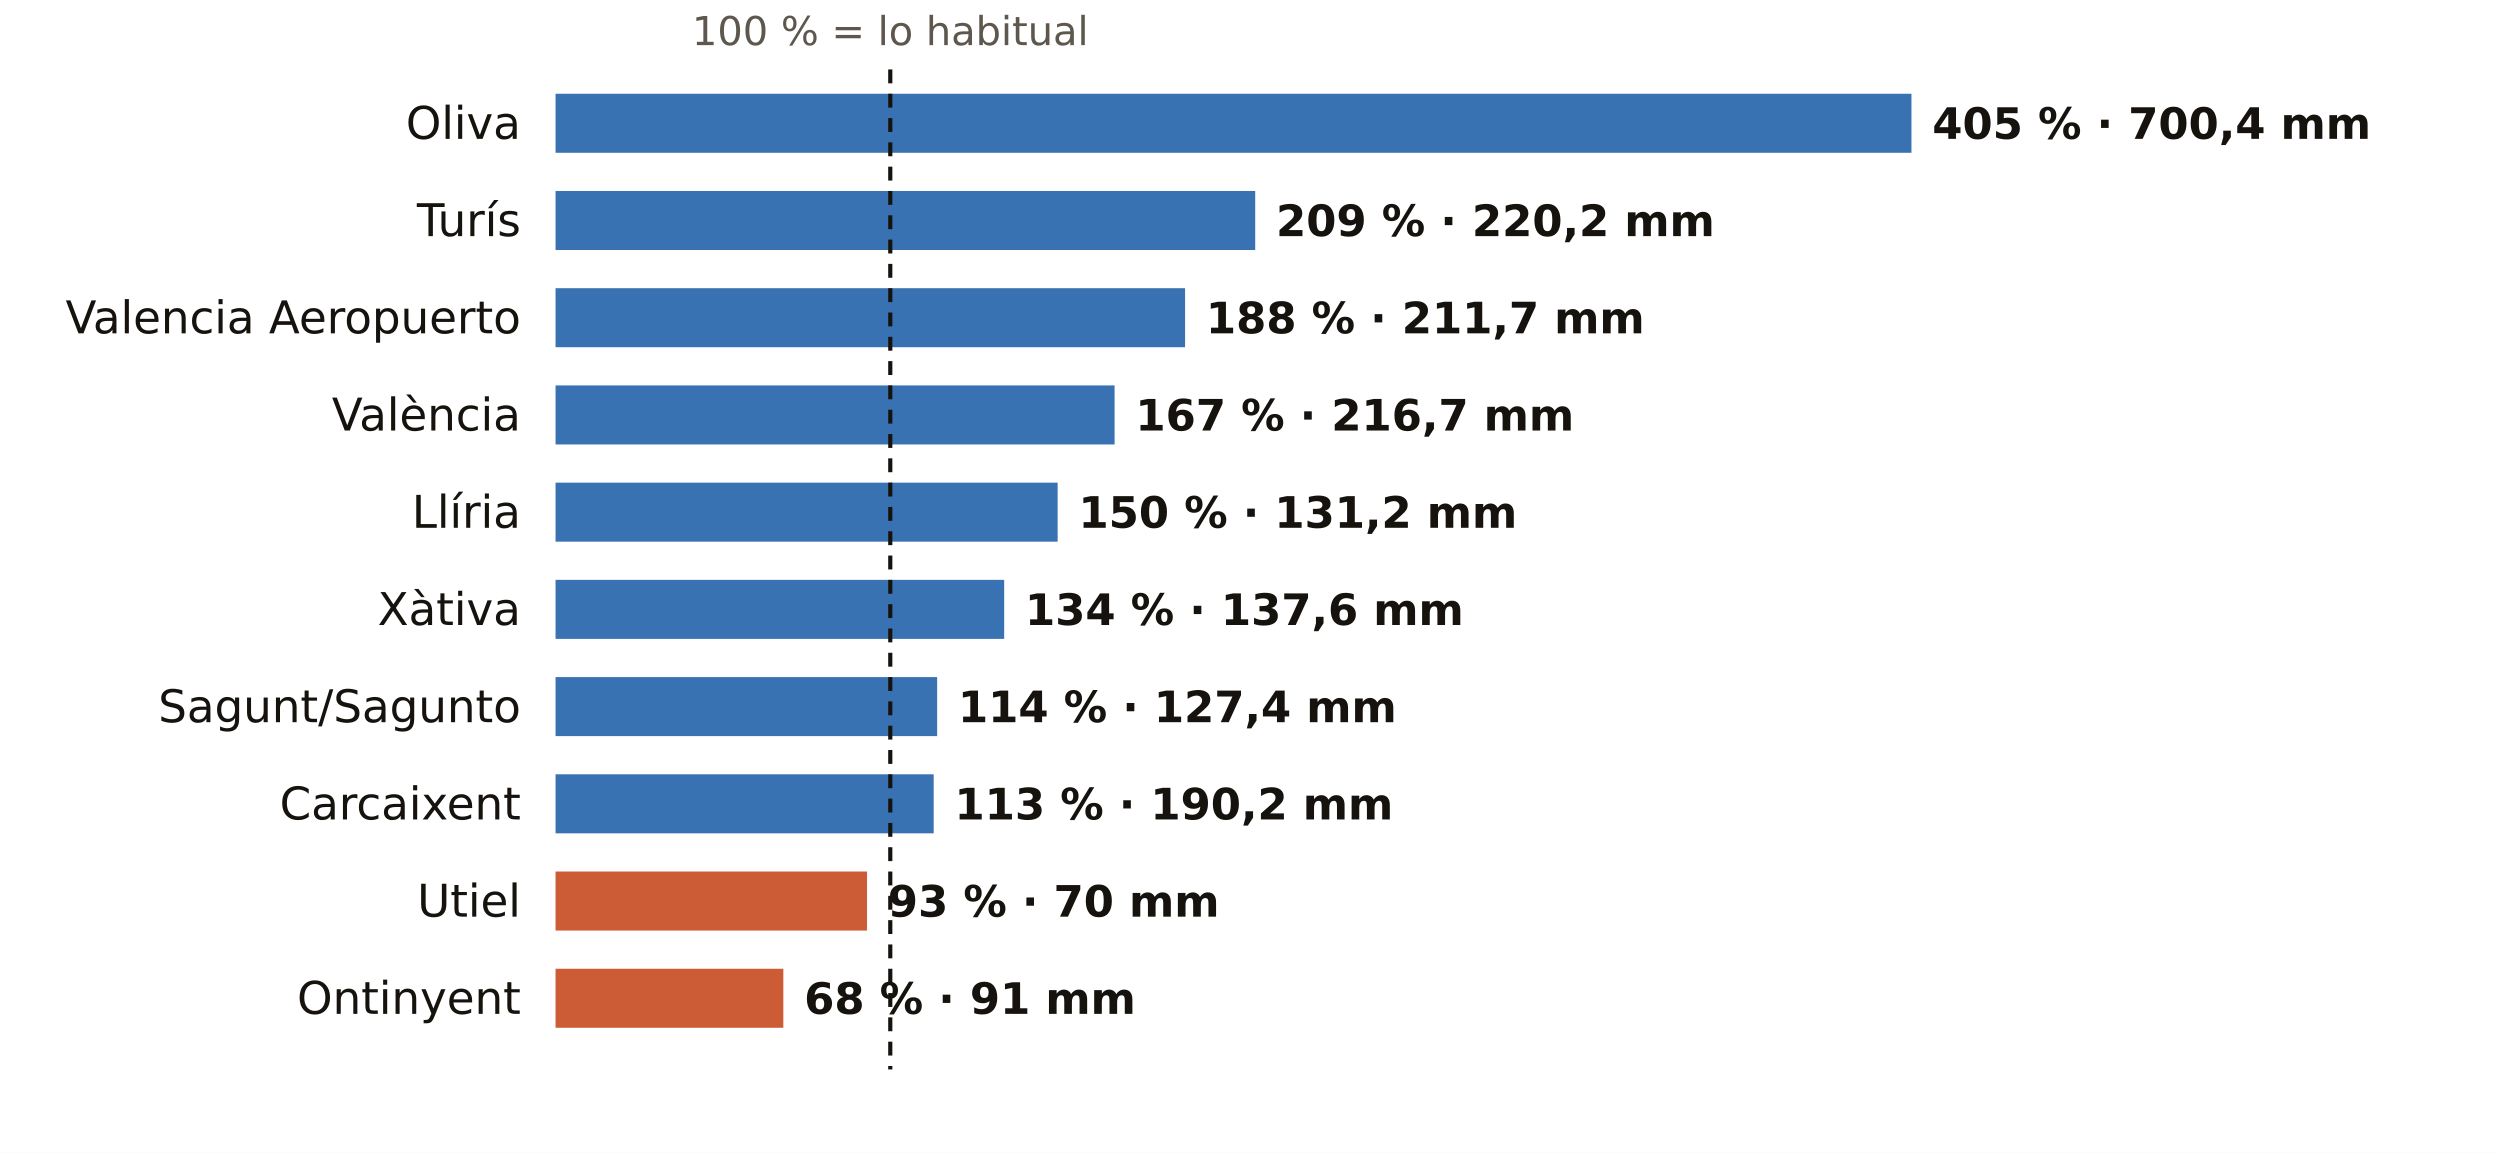
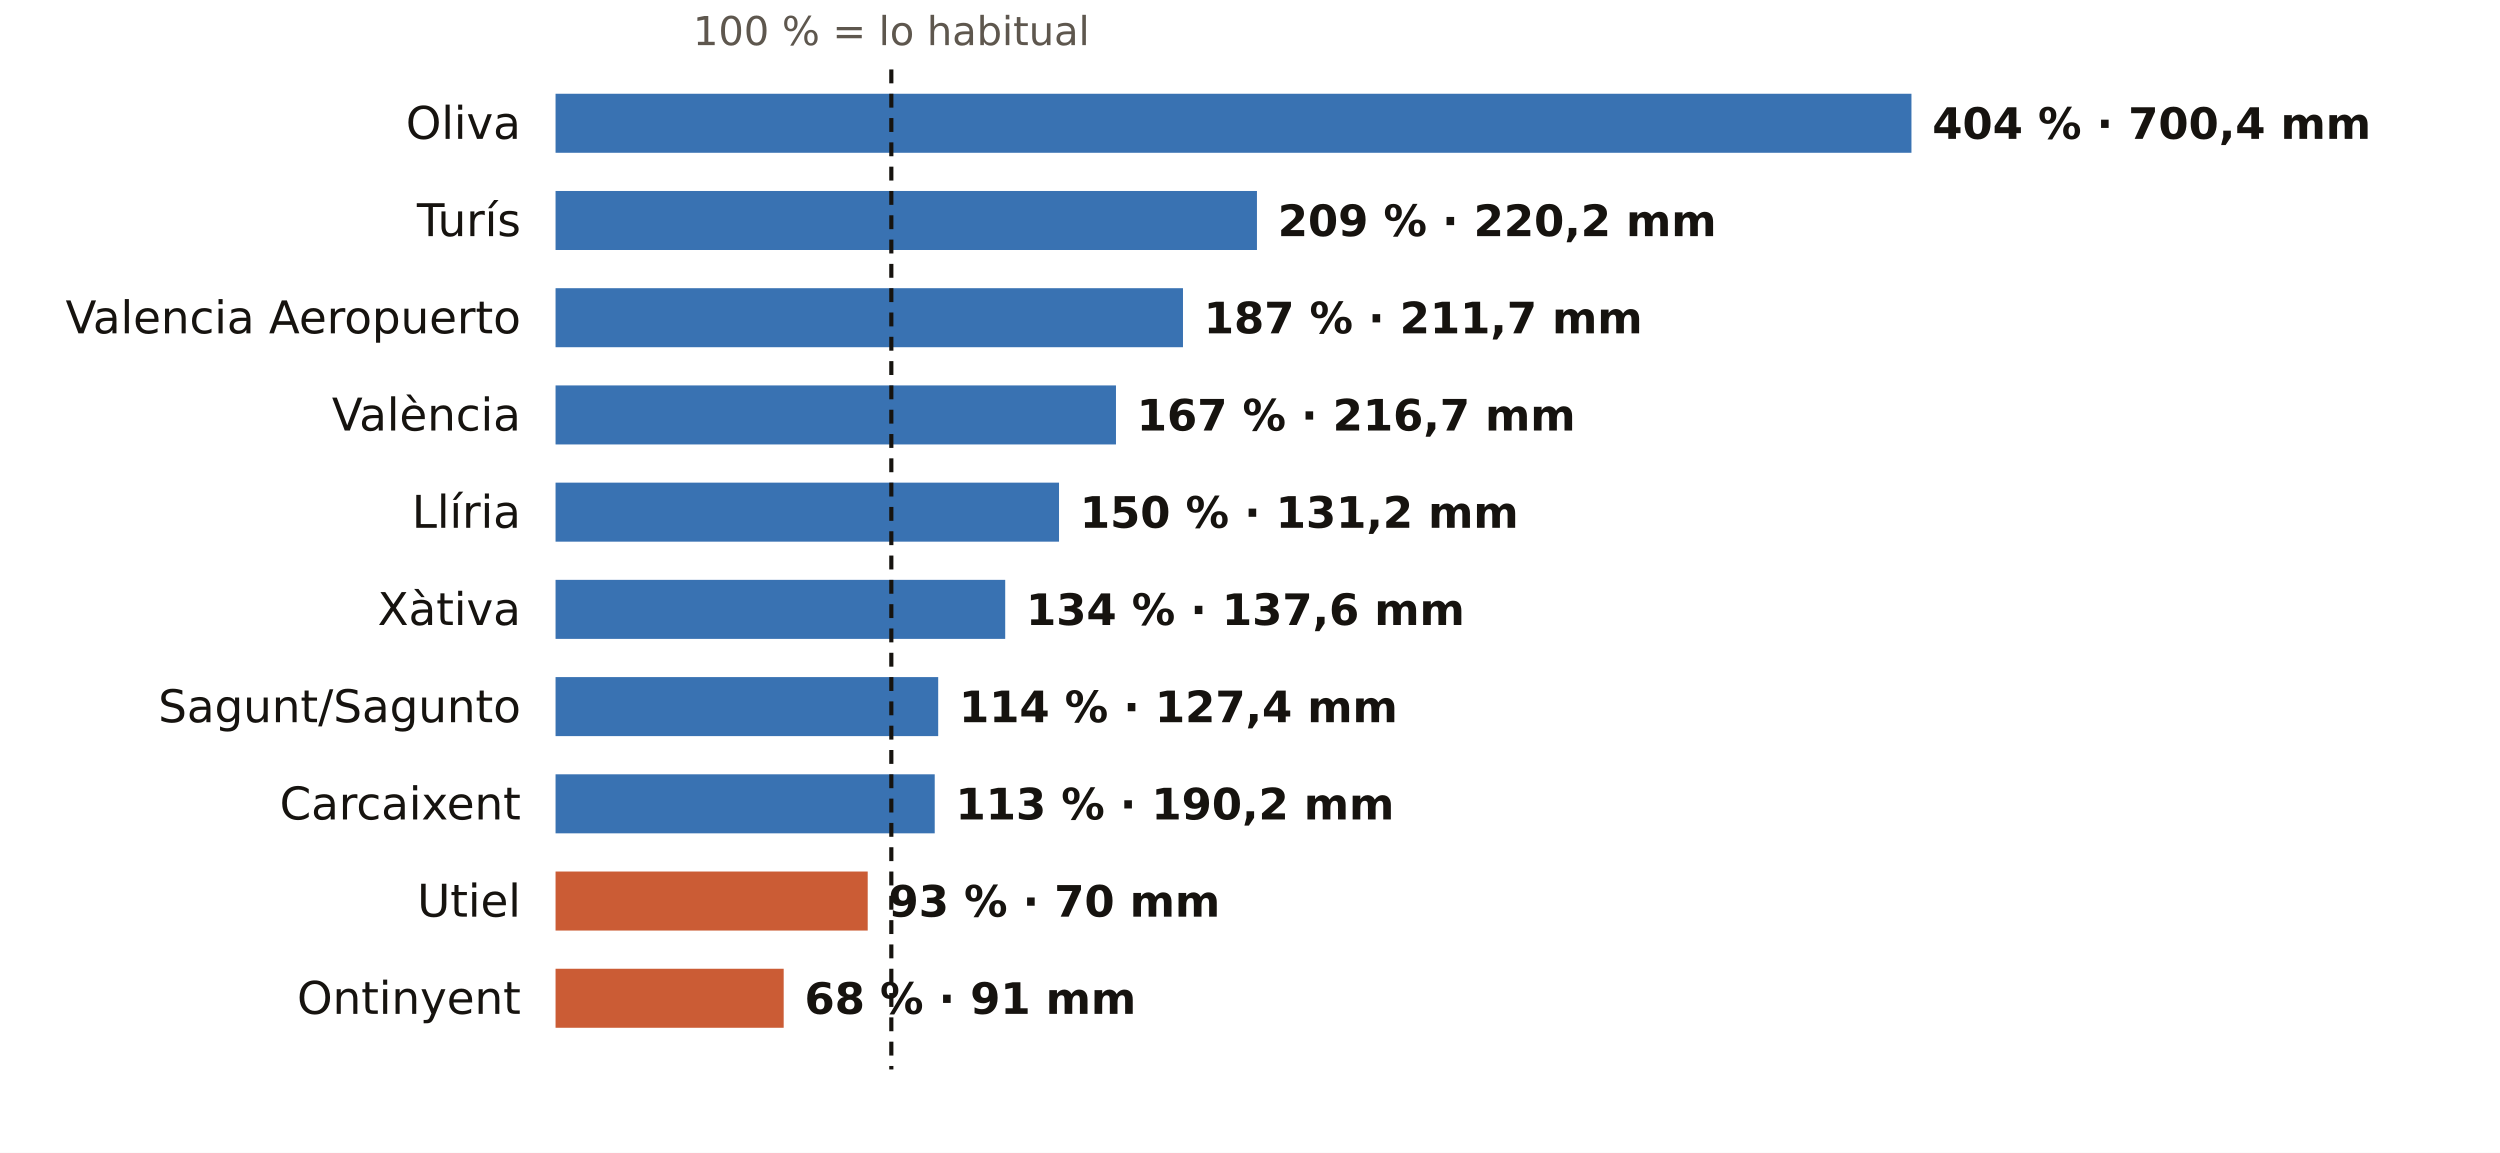
<svg xmlns="http://www.w3.org/2000/svg" viewBox="0 0 720 332" width="720" height="332" role="img" aria-label="El otoño en los pluviómetros de AEMET de Valencia: % de lo habitual">
  <rect width="720" height="332" fill="#FFFFFF" />
-   <text x="256.4" y="13.0" font-size="11.5" fill="#5E574E" text-anchor="middle" font-weight="400" font-family="Public Sans, DejaVu Sans, Arial, sans-serif">100 % = lo habitual</text>
+   <text x="256.7" y="13.0" font-size="11.5" fill="#5E574E" text-anchor="middle" font-weight="400" font-family="Public Sans, DejaVu Sans, Arial, sans-serif">100 % = lo habitual</text>
  <text x="150.0" y="40.0" font-size="13" fill="#16130F" text-anchor="end" font-weight="500" font-family="Public Sans, DejaVu Sans, Arial, sans-serif">Oliva</text>
  <rect x="160" y="27" width="390.5" height="17" fill="#1F5FA8" opacity="0.88" />
-   <text x="556.5" y="40.0" font-size="12.5" fill="#16130F" text-anchor="start" font-weight="600" font-family="Public Sans, DejaVu Sans, Arial, sans-serif">405 % · 700,4 mm</text>
+   <text x="556.5" y="40.0" font-size="12.5" fill="#16130F" text-anchor="start" font-weight="600" font-family="Public Sans, DejaVu Sans, Arial, sans-serif">404 % · 700,4 mm</text>
  <text x="150.0" y="68.0" font-size="13" fill="#16130F" text-anchor="end" font-weight="500" font-family="Public Sans, DejaVu Sans, Arial, sans-serif">Turís</text>
-   <rect x="160" y="55" width="201.5" height="17" fill="#1F5FA8" opacity="0.88" />
-   <text x="367.5" y="68.0" font-size="12.5" fill="#16130F" text-anchor="start" font-weight="600" font-family="Public Sans, DejaVu Sans, Arial, sans-serif">209 % · 220,2 mm</text>
+   <rect x="160" y="55" width="202.0" height="17" fill="#1F5FA8" opacity="0.88" />
+   <text x="368.0" y="68.0" font-size="12.5" fill="#16130F" text-anchor="start" font-weight="600" font-family="Public Sans, DejaVu Sans, Arial, sans-serif">209 % · 220,2 mm</text>
  <text x="150.0" y="96.0" font-size="13" fill="#16130F" text-anchor="end" font-weight="500" font-family="Public Sans, DejaVu Sans, Arial, sans-serif">Valencia Aeropuerto</text>
-   <rect x="160" y="83" width="181.3" height="17" fill="#1F5FA8" opacity="0.88" />
-   <text x="347.3" y="96.0" font-size="12.5" fill="#16130F" text-anchor="start" font-weight="600" font-family="Public Sans, DejaVu Sans, Arial, sans-serif">188 % · 211,7 mm</text>
+   <rect x="160" y="83" width="180.7" height="17" fill="#1F5FA8" opacity="0.88" />
+   <text x="346.7" y="96.0" font-size="12.5" fill="#16130F" text-anchor="start" font-weight="600" font-family="Public Sans, DejaVu Sans, Arial, sans-serif">187 % · 211,7 mm</text>
  <text x="150.0" y="124.0" font-size="13" fill="#16130F" text-anchor="end" font-weight="500" font-family="Public Sans, DejaVu Sans, Arial, sans-serif">València</text>
-   <rect x="160" y="111" width="161.0" height="17" fill="#1F5FA8" opacity="0.88" />
-   <text x="327.0" y="124.0" font-size="12.5" fill="#16130F" text-anchor="start" font-weight="600" font-family="Public Sans, DejaVu Sans, Arial, sans-serif">167 % · 216,7 mm</text>
+   <rect x="160" y="111" width="161.4" height="17" fill="#1F5FA8" opacity="0.88" />
+   <text x="327.4" y="124.0" font-size="12.5" fill="#16130F" text-anchor="start" font-weight="600" font-family="Public Sans, DejaVu Sans, Arial, sans-serif">167 % · 216,7 mm</text>
  <text x="150.0" y="152.0" font-size="13" fill="#16130F" text-anchor="end" font-weight="500" font-family="Public Sans, DejaVu Sans, Arial, sans-serif">Llíria</text>
-   <rect x="160" y="139" width="144.6" height="17" fill="#1F5FA8" opacity="0.88" />
-   <text x="310.6" y="152.0" font-size="12.5" fill="#16130F" text-anchor="start" font-weight="600" font-family="Public Sans, DejaVu Sans, Arial, sans-serif">150 % · 131,2 mm</text>
+   <rect x="160" y="139" width="145.0" height="17" fill="#1F5FA8" opacity="0.88" />
+   <text x="311.0" y="152.0" font-size="12.5" fill="#16130F" text-anchor="start" font-weight="600" font-family="Public Sans, DejaVu Sans, Arial, sans-serif">150 % · 131,2 mm</text>
  <text x="150.0" y="180.0" font-size="13" fill="#16130F" text-anchor="end" font-weight="500" font-family="Public Sans, DejaVu Sans, Arial, sans-serif">Xàtiva</text>
-   <rect x="160" y="167" width="129.2" height="17" fill="#1F5FA8" opacity="0.88" />
-   <text x="295.2" y="180.0" font-size="12.5" fill="#16130F" text-anchor="start" font-weight="600" font-family="Public Sans, DejaVu Sans, Arial, sans-serif">134 % · 137,6 mm</text>
+   <rect x="160" y="167" width="129.5" height="17" fill="#1F5FA8" opacity="0.88" />
+   <text x="295.5" y="180.0" font-size="12.5" fill="#16130F" text-anchor="start" font-weight="600" font-family="Public Sans, DejaVu Sans, Arial, sans-serif">134 % · 137,6 mm</text>
  <text x="150.0" y="208.0" font-size="13" fill="#16130F" text-anchor="end" font-weight="500" font-family="Public Sans, DejaVu Sans, Arial, sans-serif">Sagunt/Sagunto</text>
-   <rect x="160" y="195" width="109.9" height="17" fill="#1F5FA8" opacity="0.88" />
-   <text x="275.9" y="208.0" font-size="12.5" fill="#16130F" text-anchor="start" font-weight="600" font-family="Public Sans, DejaVu Sans, Arial, sans-serif">114 % · 127,4 mm</text>
+   <rect x="160" y="195" width="110.2" height="17" fill="#1F5FA8" opacity="0.88" />
+   <text x="276.2" y="208.0" font-size="12.5" fill="#16130F" text-anchor="start" font-weight="600" font-family="Public Sans, DejaVu Sans, Arial, sans-serif">114 % · 127,4 mm</text>
  <text x="150.0" y="236.0" font-size="13" fill="#16130F" text-anchor="end" font-weight="500" font-family="Public Sans, DejaVu Sans, Arial, sans-serif">Carcaixent</text>
-   <rect x="160" y="223" width="108.9" height="17" fill="#1F5FA8" opacity="0.88" />
-   <text x="274.9" y="236.0" font-size="12.5" fill="#16130F" text-anchor="start" font-weight="600" font-family="Public Sans, DejaVu Sans, Arial, sans-serif">113 % · 190,2 mm</text>
+   <rect x="160" y="223" width="109.2" height="17" fill="#1F5FA8" opacity="0.88" />
+   <text x="275.2" y="236.0" font-size="12.5" fill="#16130F" text-anchor="start" font-weight="600" font-family="Public Sans, DejaVu Sans, Arial, sans-serif">113 % · 190,2 mm</text>
  <text x="150.0" y="264.0" font-size="13" fill="#16130F" text-anchor="end" font-weight="500" font-family="Public Sans, DejaVu Sans, Arial, sans-serif">Utiel</text>
-   <rect x="160" y="251" width="89.7" height="17" fill="#C4461A" opacity="0.88" />
-   <text x="255.7" y="264.0" font-size="12.5" fill="#16130F" text-anchor="start" font-weight="600" font-family="Public Sans, DejaVu Sans, Arial, sans-serif">93 % · 70 mm</text>
+   <rect x="160" y="251" width="89.9" height="17" fill="#C4461A" opacity="0.88" />
+   <text x="255.9" y="264.0" font-size="12.5" fill="#16130F" text-anchor="start" font-weight="600" font-family="Public Sans, DejaVu Sans, Arial, sans-serif">93 % · 70 mm</text>
  <text x="150.0" y="292.0" font-size="13" fill="#16130F" text-anchor="end" font-weight="500" font-family="Public Sans, DejaVu Sans, Arial, sans-serif">Ontinyent</text>
-   <rect x="160" y="279" width="65.6" height="17" fill="#C4461A" opacity="0.88" />
-   <text x="231.6" y="292.0" font-size="12.5" fill="#16130F" text-anchor="start" font-weight="600" font-family="Public Sans, DejaVu Sans, Arial, sans-serif">68 % · 91 mm</text>
-   <line x1="256.4" x2="256.4" y1="20" y2="308" stroke="#16130F" stroke-width="1.2" stroke-dasharray="4 3" />
+   <rect x="160" y="279" width="65.7" height="17" fill="#C4461A" opacity="0.88" />
+   <text x="231.7" y="292.0" font-size="12.5" fill="#16130F" text-anchor="start" font-weight="600" font-family="Public Sans, DejaVu Sans, Arial, sans-serif">68 % · 91 mm</text>
+   <line x1="256.7" x2="256.7" y1="20" y2="308" stroke="#16130F" stroke-width="1.2" stroke-dasharray="4 3" />
</svg>
